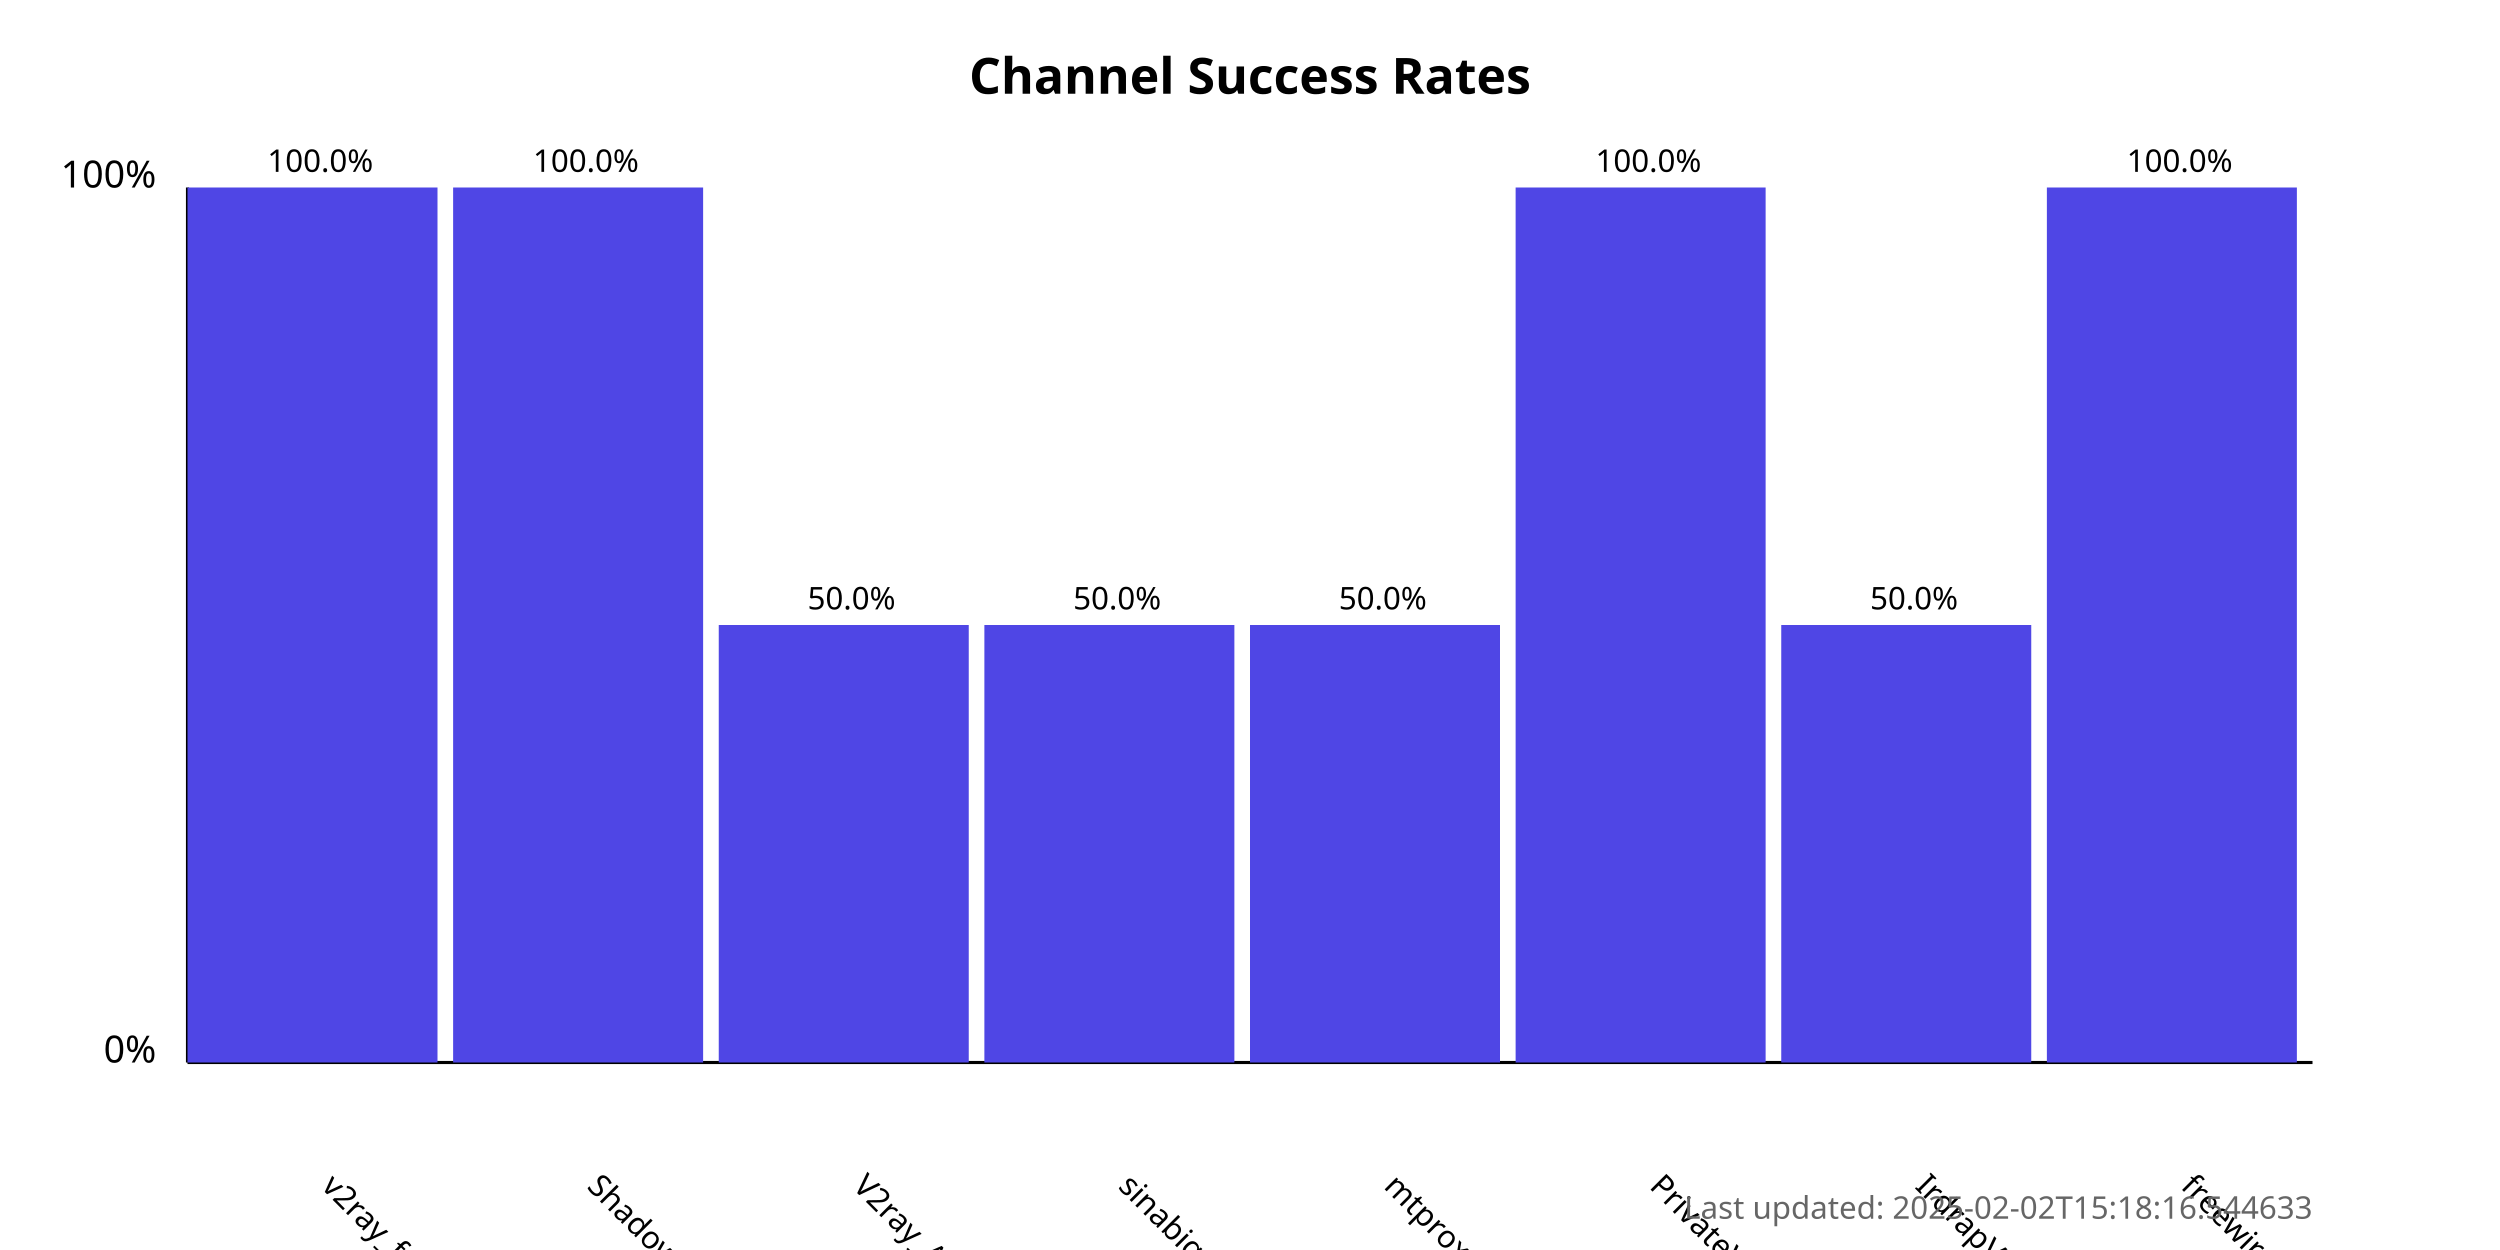
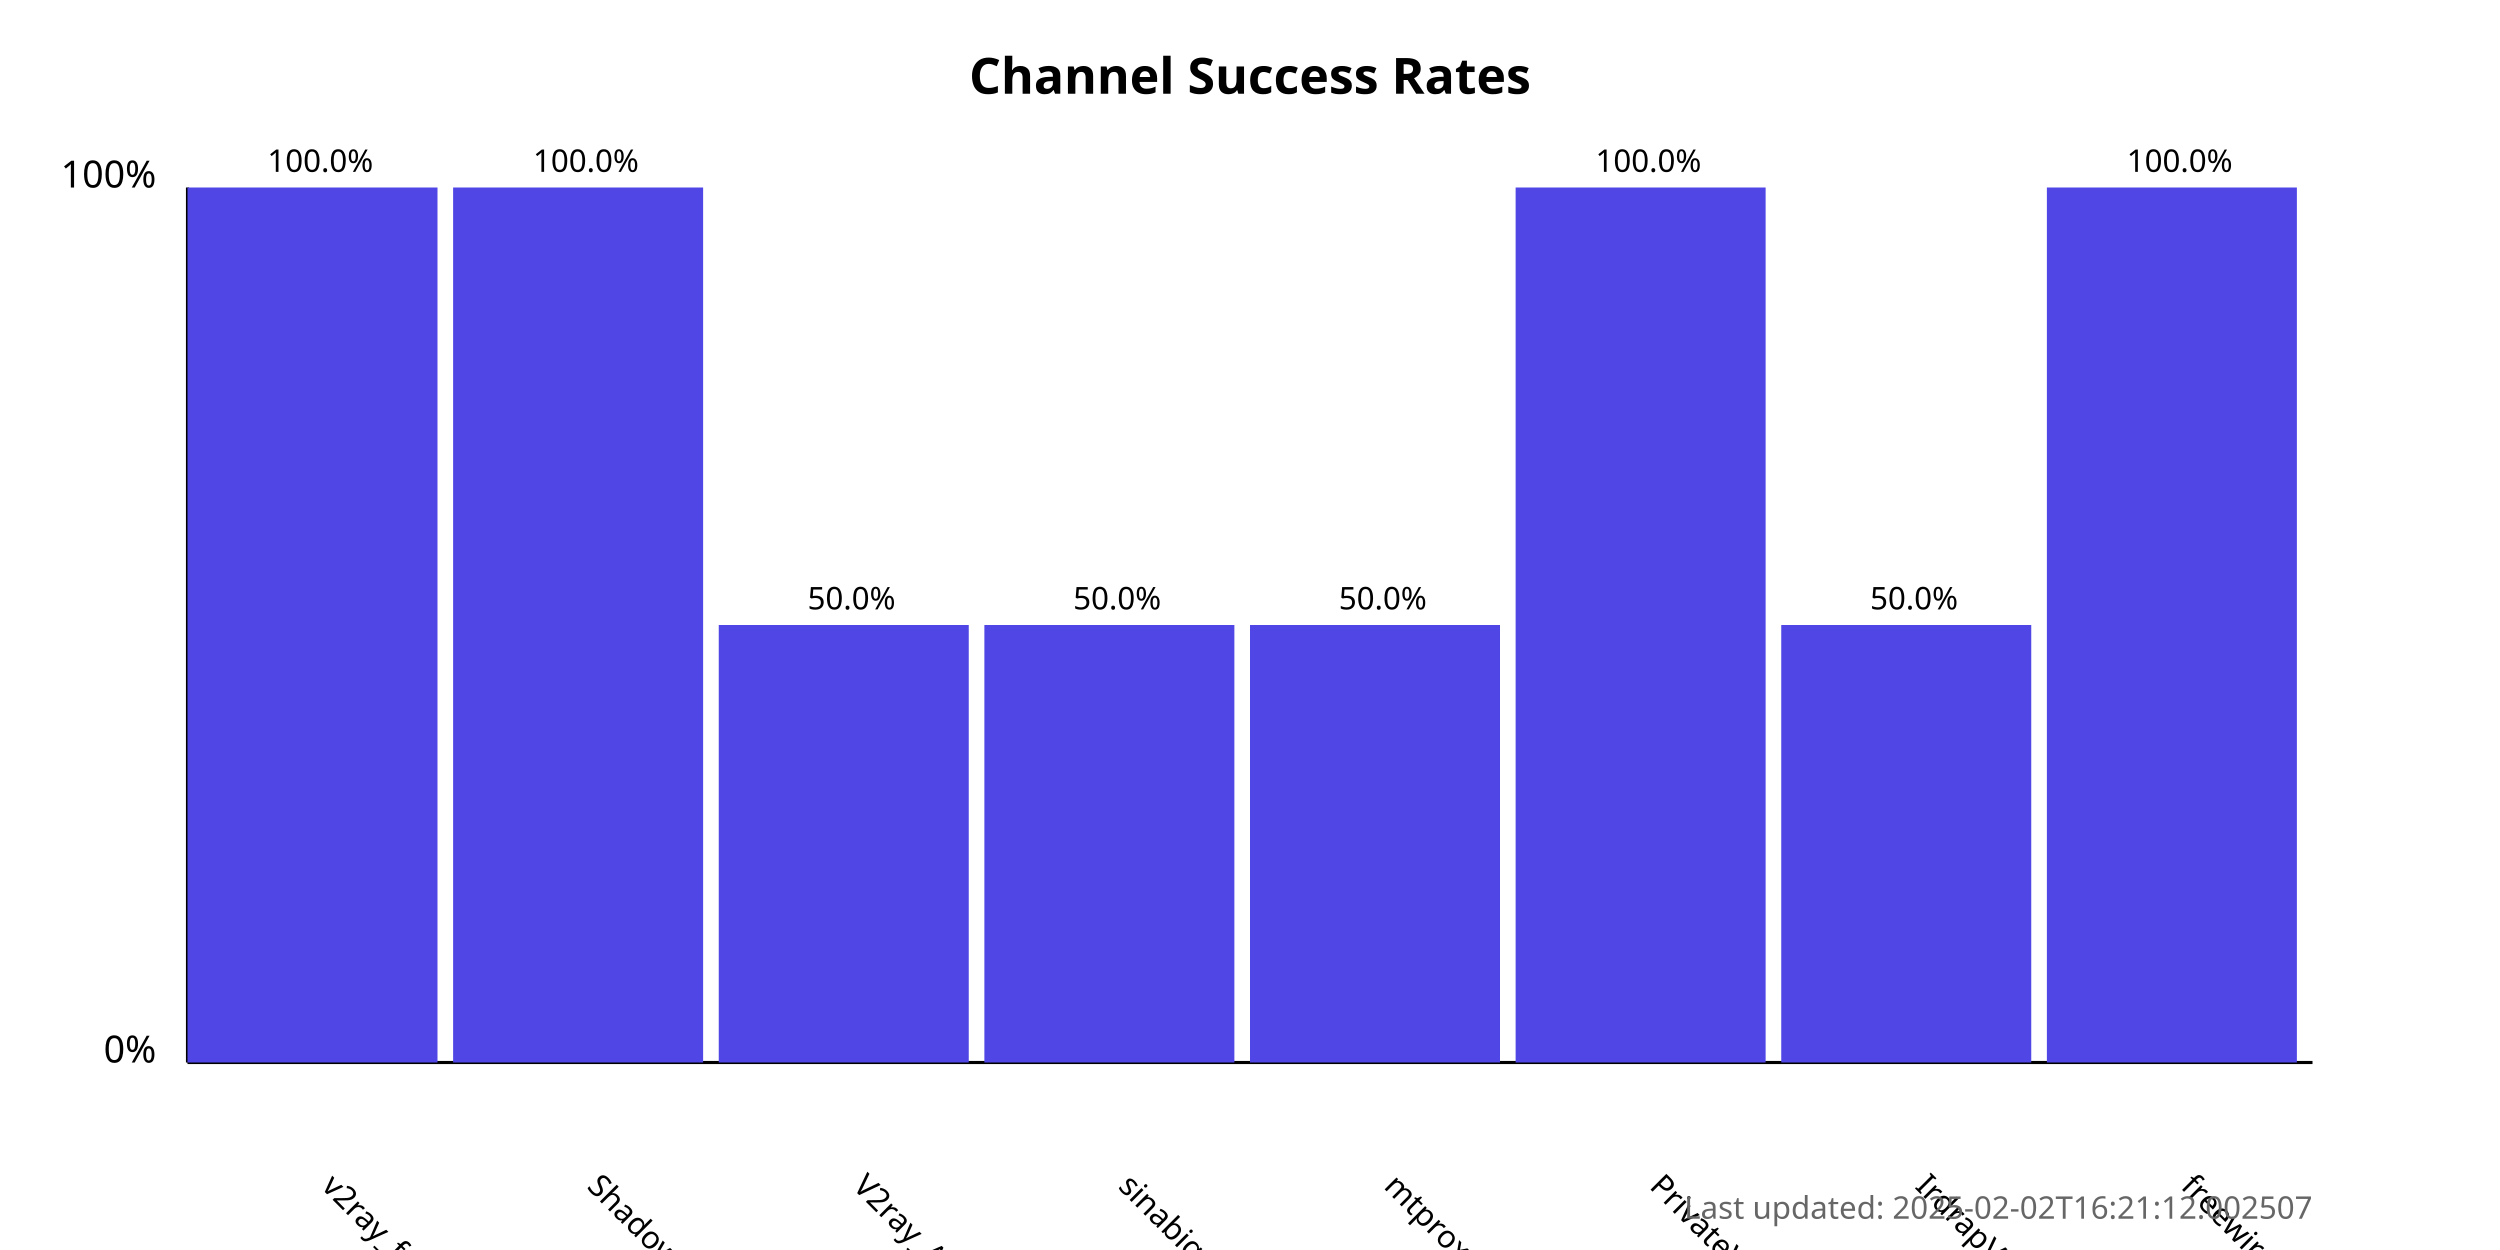
<svg xmlns="http://www.w3.org/2000/svg" width="800" height="400">
  <style>
            .chart-title { font: bold 16px sans-serif; }
            .axis-label { font: 12px sans-serif; }
            .tick-label { font: 10px sans-serif; }
            .bar { fill: #4f46e5; }
            .bar:hover { fill: #6366f1; }
            .timestamp { font: 10px sans-serif; fill: #666; }
        </style>
  <text x="400.0" y="30" text-anchor="middle" class="chart-title">
            Channel Success Rates
        </text>
  <line x1="60" y1="340" x2="60" y2="60" stroke="black" stroke-width="1" />
  <line x1="60" y1="340" x2="740" y2="340" stroke="black" stroke-width="1" />
  <text x="50" y="340" text-anchor="end" class="axis-label">0%</text>
  <text x="50" y="60" text-anchor="end" class="axis-label">100%</text>
  <g>
    <rect x="60" y="60.0" width="80.0" height="280.0" class="bar" />
    <text x="102.5" y="380" transform="rotate(45, 102.5, 380)" text-anchor="start" class="tick-label">
                v2ray_free_conf
            </text>
    <text x="102.5" y="55.0" text-anchor="middle" class="tick-label">
                100.0%
            </text>
  </g>
  <g>
    <rect x="145.0" y="60.0" width="80.0" height="280.0" class="bar" />
    <text x="187.5" y="380" transform="rotate(45, 187.5, 380)" text-anchor="start" class="tick-label">
                ShadowProxy66
            </text>
    <text x="187.5" y="55.0" text-anchor="middle" class="tick-label">
                100.0%
            </text>
  </g>
  <g>
    <rect x="230.0" y="200.0" width="80.0" height="140.0" class="bar" />
    <text x="272.5" y="380" transform="rotate(45, 272.5, 380)" text-anchor="start" class="tick-label">
                V2ray_Alpha
            </text>
    <text x="272.5" y="195.0" text-anchor="middle" class="tick-label">
                50.0%
            </text>
  </g>
  <g>
    <rect x="315.0" y="200.0" width="80.0" height="140.0" class="bar" />
    <text x="357.5" y="380" transform="rotate(45, 357.5, 380)" text-anchor="start" class="tick-label">
                sinabigo
            </text>
    <text x="357.5" y="195.0" text-anchor="middle" class="tick-label">
                50.0%
            </text>
  </g>
  <g>
    <rect x="400.0" y="200.0" width="80.0" height="140.0" class="bar" />
    <text x="442.5" y="380" transform="rotate(45, 442.5, 380)" text-anchor="start" class="tick-label">
                mtproxy_lists
            </text>
    <text x="442.5" y="195.0" text-anchor="middle" class="tick-label">
                50.0%
            </text>
  </g>
  <g>
    <rect x="485.0" y="60.0" width="80.0" height="280.0" class="bar" />
    <text x="527.5" y="380" transform="rotate(45, 527.5, 380)" text-anchor="start" class="tick-label">
                PrivateVPNs
            </text>
    <text x="527.5" y="55.0" text-anchor="middle" class="tick-label">
                100.0%
            </text>
  </g>
  <g>
    <rect x="570.0" y="200.0" width="80.0" height="140.0" class="bar" />
    <text x="612.5" y="380" transform="rotate(45, 612.5, 380)" text-anchor="start" class="tick-label">
                IrdrapVPNnews
            </text>
    <text x="612.5" y="195.0" text-anchor="middle" class="tick-label">
                50.0%
            </text>
  </g>
  <g>
    <rect x="655.0" y="60.0" width="80.0" height="280.0" class="bar" />
    <text x="697.5" y="380" transform="rotate(45, 697.5, 380)" text-anchor="start" class="tick-label">
                freewireguard
            </text>
    <text x="697.5" y="55.0" text-anchor="middle" class="tick-label">
                100.0%
            </text>
  </g>
  <text x="740" y="390" text-anchor="end" class="timestamp">
-             Last updated: 2025-02-02T15:18:16.544633
+             Last updated: 2025-02-02T16:21:12.002507
        </text>
</svg>
